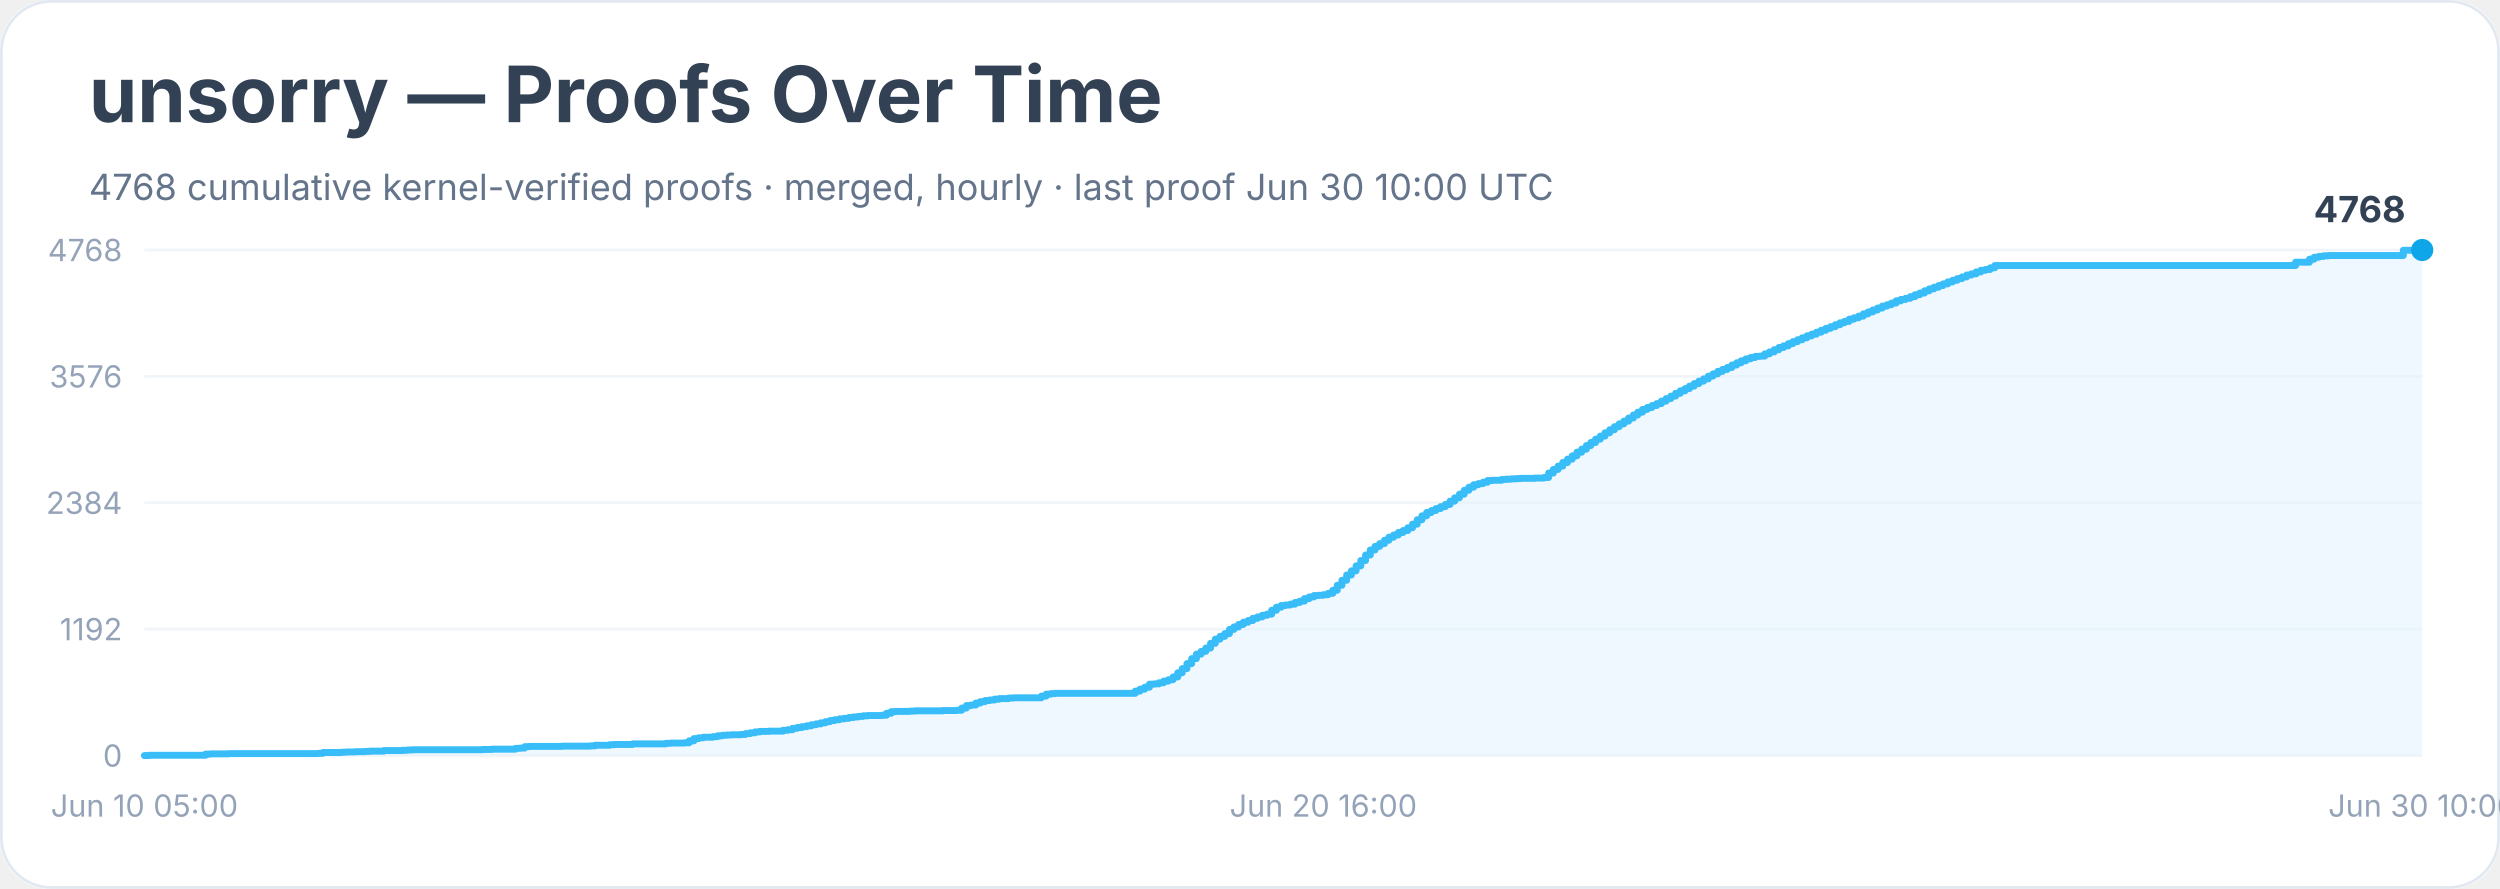
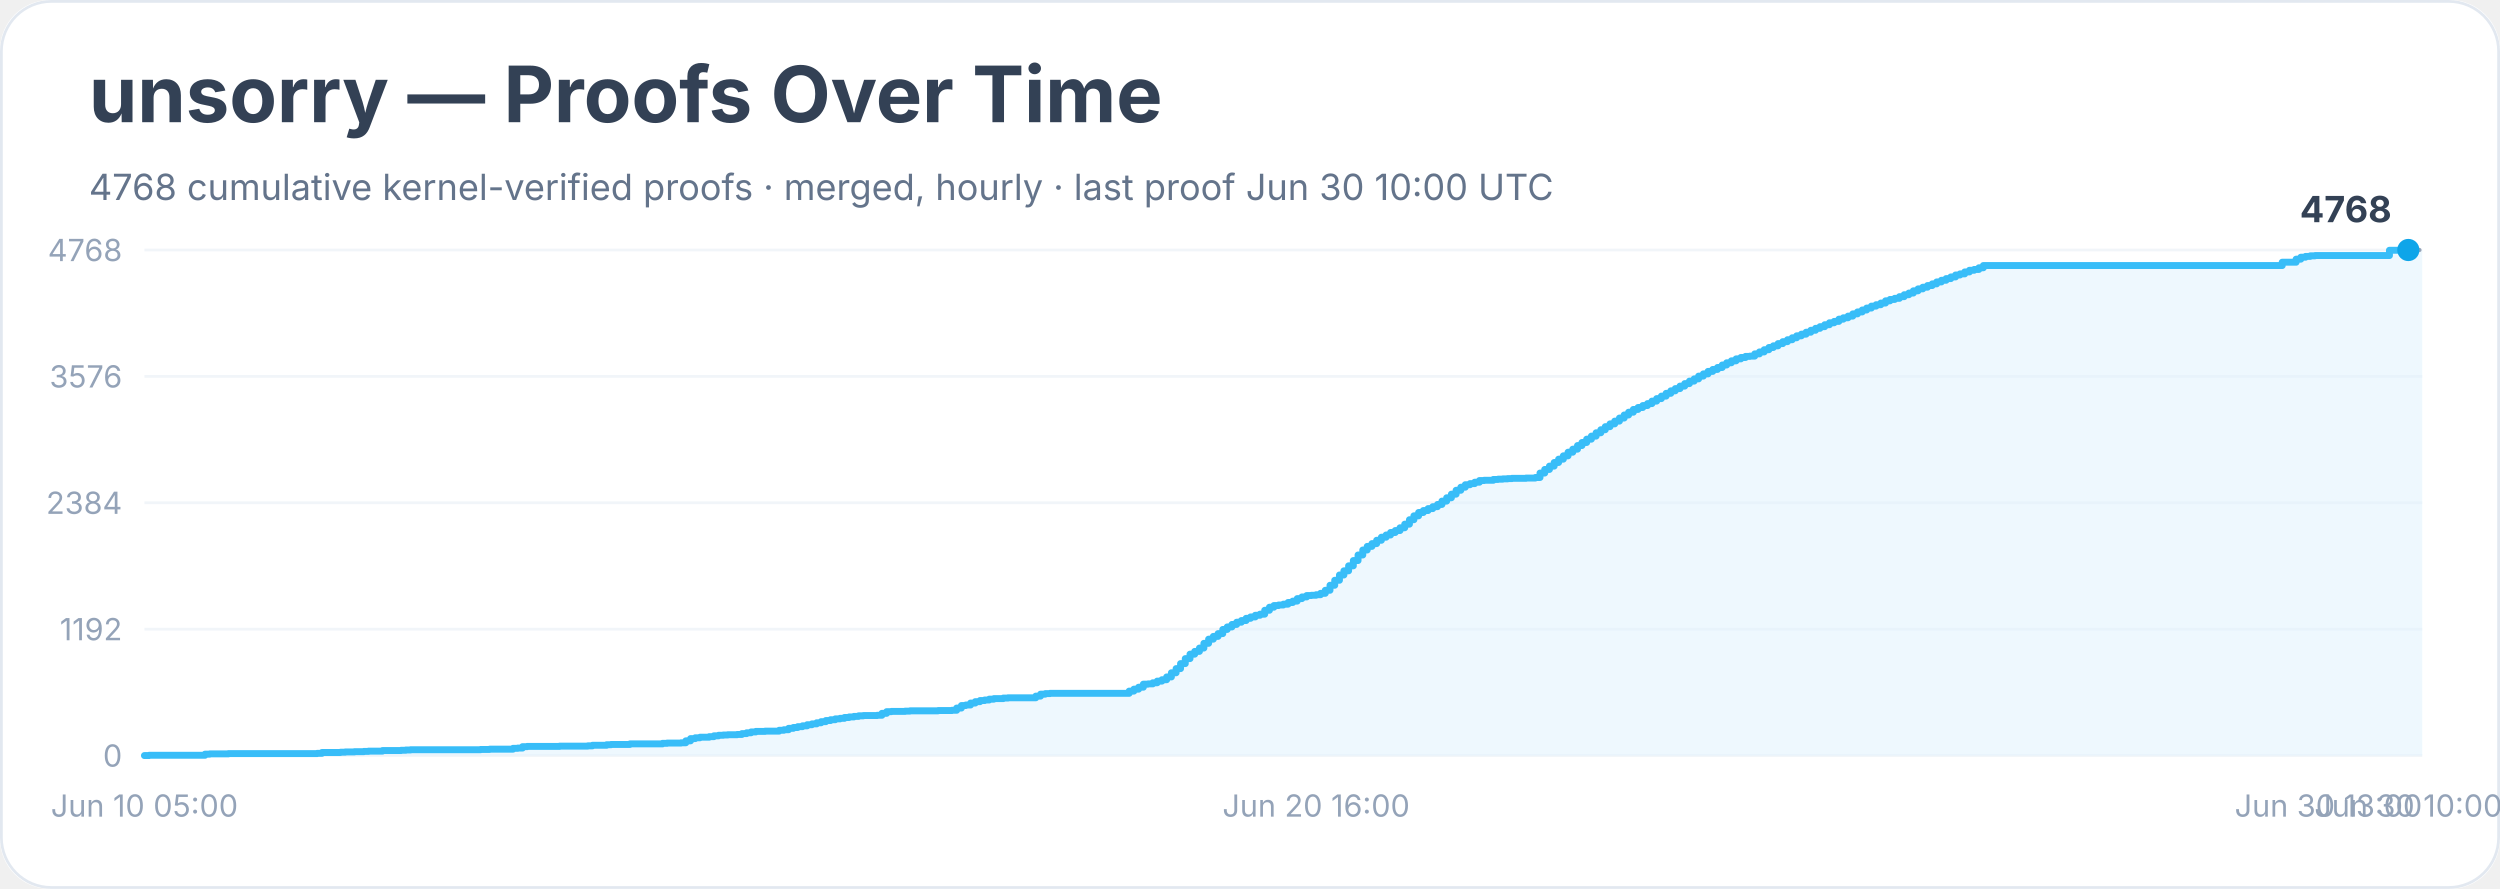
<svg xmlns="http://www.w3.org/2000/svg" width="900" height="320" viewBox="0 0 900 320" role="img" aria-labelledby="title desc">
  <rect width="900" height="100%" rx="18" fill="#ffffff" />
  <rect x="0.5" y="0.5" width="899" height="319" rx="18" fill="none" stroke="#e2e8f0" />
  <text x="32" y="44" font-family="Inter, system-ui, sans-serif" font-size="28" font-weight="700" fill="#334155">unsorry — Proofs Over Time</text>
  <text x="32" y="72" font-family="Inter, system-ui, sans-serif" font-size="13" fill="#64748b">4768 cumulative kernel-verified proofs · merged, hourly · last proof Jun 30 10:00 UTC</text>
  <line x1="52" y1="272.0" x2="872" y2="272.0" stroke="#f1f5f9" />
  <text x="44" y="276.0" text-anchor="end" font-family="Inter, system-ui, sans-serif" font-size="11" fill="#94a3b8">0</text>
  <line x1="52" y1="226.5" x2="872" y2="226.5" stroke="#f1f5f9" />
  <text x="44" y="230.5" text-anchor="end" font-family="Inter, system-ui, sans-serif" font-size="11" fill="#94a3b8">1192</text>
  <line x1="52" y1="181.0" x2="872" y2="181.0" stroke="#f1f5f9" />
  <text x="44" y="185.0" text-anchor="end" font-family="Inter, system-ui, sans-serif" font-size="11" fill="#94a3b8">2384</text>
  <line x1="52" y1="135.5" x2="872" y2="135.5" stroke="#f1f5f9" />
  <text x="44" y="139.5" text-anchor="end" font-family="Inter, system-ui, sans-serif" font-size="11" fill="#94a3b8">3576</text>
  <line x1="52" y1="90.0" x2="872" y2="90.0" stroke="#f1f5f9" />
  <text x="44" y="94.0" text-anchor="end" font-family="Inter, system-ui, sans-serif" font-size="11" fill="#94a3b8">4768</text>
-   <polygon points="52.0,272.0 52.0,272.0 53.7,272.0 53.7,271.9 74.0,271.9 74.0,271.5 75.7,271.5 75.7,271.4 77.4,271.4 77.4,271.4 82.4,271.4 82.4,271.3 92.6,271.3 92.6,271.3 114.6,271.3 114.6,271.2 116.2,271.2 116.2,270.9 117.9,270.9 117.9,270.9 123.0,270.9 123.0,270.8 124.7,270.8 124.7,270.7 126.4,270.7 126.4,270.7 128.1,270.7 128.1,270.6 131.5,270.6 131.5,270.5 133.2,270.5 133.2,270.4 138.2,270.4 138.2,270.2 145.0,270.2 145.0,270.1 146.7,270.1 146.7,270.0 148.4,270.0 148.4,269.9 161.9,269.9 161.9,269.9 165.3,269.9 165.3,269.9 173.7,269.9 173.7,269.8 175.4,269.8 175.4,269.8 177.1,269.8 177.1,269.7 183.9,269.7 183.9,269.7 185.6,269.7 185.6,269.4 187.3,269.4 187.3,269.3 188.9,269.3 188.9,268.8 190.6,268.8 190.6,268.7 202.5,268.7 202.5,268.6 207.5,268.6 207.5,268.6 210.9,268.6 210.9,268.6 212.6,268.6 212.6,268.5 214.3,268.5 214.3,268.3 216.0,268.3 216.0,268.3 217.7,268.3 217.7,268.3 219.4,268.3 219.4,268.1 221.1,268.1 221.1,268.0 227.8,268.0 227.8,267.8 231.2,267.8 231.2,267.8 238.0,267.8 238.0,267.8 239.7,267.8 239.7,267.6 241.4,267.6 241.4,267.5 243.1,267.5 243.1,267.5 246.4,267.5 246.4,267.4 248.1,267.4 248.1,266.7 249.8,266.7 249.8,265.9 251.5,265.9 251.5,265.6 253.2,265.6 253.2,265.4 254.9,265.4 254.9,265.4 256.6,265.4 256.6,265.2 258.3,265.2 258.3,264.9 260.0,264.9 260.0,264.7 261.6,264.7 261.6,264.6 263.3,264.6 263.3,264.5 266.7,264.5 266.7,264.4 268.4,264.4 268.4,264.1 270.1,264.1 270.1,263.8 271.8,263.8 271.8,263.5 273.5,263.5 273.5,263.3 276.9,263.3 276.9,263.2 280.2,263.2 280.2,263.2 281.9,263.2 281.9,262.9 283.6,262.9 283.6,262.7 285.3,262.7 285.3,262.2 287.0,262.2 287.0,261.9 288.7,261.9 288.7,261.6 290.4,261.6 290.4,261.3 292.1,261.3 292.1,260.9 293.8,260.9 293.8,260.6 295.5,260.6 295.5,260.2 297.2,260.2 297.2,259.8 298.8,259.8 298.8,259.4 300.5,259.4 300.5,259.1 302.2,259.1 302.2,258.8 303.9,258.8 303.9,258.6 305.6,258.6 305.6,258.3 307.3,258.3 307.3,258.1 309.0,258.1 309.0,257.9 310.7,257.9 310.7,257.7 312.4,257.7 312.4,257.6 314.1,257.6 314.1,257.6 317.4,257.6 317.4,257.5 319.1,257.5 319.1,256.8 320.8,256.8 320.8,256.2 322.5,256.2 322.5,256.1 324.2,256.1 324.2,256.1 327.6,256.1 327.6,256.0 329.3,256.0 329.3,255.9 336.0,255.9 336.0,255.9 339.4,255.9 339.4,255.8 344.5,255.8 344.5,255.7 346.2,255.7 346.2,254.9 347.9,254.9 347.9,254.0 349.6,254.0 349.6,253.8 351.3,253.8 351.3,253.1 352.9,253.1 352.9,252.6 354.6,252.6 354.6,252.2 356.3,252.2 356.3,252.0 358.0,252.0 358.0,251.7 359.7,251.7 359.7,251.5 361.4,251.5 361.4,251.5 363.1,251.5 363.1,251.3 364.8,251.3 364.8,251.2 374.9,251.2 374.9,250.6 376.6,250.6 376.6,249.9 378.3,249.9 378.3,249.7 380.0,249.7 380.0,249.6 381.7,249.6 381.7,249.6 393.5,249.6 393.5,249.6 408.7,249.6 408.7,248.8 410.4,248.8 410.4,248.1 412.1,248.1 412.1,247.4 413.8,247.4 413.8,246.3 415.5,246.3 415.5,246.2 417.2,246.2 417.2,245.8 418.9,245.8 418.9,245.2 420.6,245.2 420.6,244.7 422.3,244.7 422.3,243.7 424.0,243.7 424.0,242.2 425.6,242.2 425.6,240.7 427.3,240.7 427.3,238.9 429.0,238.9 429.0,237.1 430.7,237.1 430.7,235.5 432.4,235.5 432.4,234.5 434.1,234.5 434.1,233.3 435.8,233.3 435.8,231.6 437.5,231.6 437.5,230.1 439.2,230.1 439.2,229.1 440.9,229.1 440.9,228.1 442.6,228.1 442.6,226.6 444.2,226.6 444.2,225.7 445.9,225.7 445.9,224.8 447.6,224.8 447.6,224.0 449.3,224.0 449.3,223.4 451.0,223.4 451.0,222.6 452.7,222.6 452.7,222.1 454.4,222.1 454.4,221.5 456.1,221.5 456.1,221.1 457.8,221.1 457.8,219.7 459.5,219.7 459.5,218.6 461.2,218.6 461.2,218.0 462.8,218.0 462.8,217.8 464.5,217.8 464.5,217.5 466.2,217.5 466.2,216.9 467.9,216.9 467.9,216.4 469.6,216.4 469.6,215.5 471.3,215.5 471.3,214.9 473.0,214.9 473.0,214.4 474.7,214.4 474.7,214.3 476.4,214.3 476.4,214.1 478.1,214.1 478.1,213.6 479.8,213.6 479.8,212.5 481.4,212.5 481.4,210.7 483.1,210.7 483.1,208.9 484.8,208.9 484.8,207.0 486.5,207.0 486.5,205.5 488.2,205.5 488.2,203.7 489.9,203.7 489.9,201.8 491.6,201.8 491.6,199.8 493.3,199.8 493.3,198.0 495.0,198.0 495.0,196.7 496.7,196.7 496.7,195.7 498.4,195.7 498.4,194.5 500.0,194.5 500.0,193.4 501.7,193.4 501.7,192.6 503.4,192.6 503.4,191.7 505.1,191.7 505.1,191.0 506.8,191.0 506.8,190.0 508.5,190.0 508.5,188.7 510.2,188.7 510.2,187.1 511.9,187.1 511.9,185.7 513.6,185.7 513.6,184.5 515.3,184.5 515.3,183.8 516.9,183.8 516.9,183.1 518.6,183.1 518.6,182.4 520.3,182.4 520.3,181.6 522.0,181.6 522.0,180.4 523.7,180.4 523.7,179.2 525.4,179.2 525.4,177.9 527.1,177.9 527.1,176.5 528.8,176.5 528.8,175.4 530.5,175.4 530.5,174.5 532.2,174.5 532.2,174.1 533.9,174.1 533.9,173.6 535.5,173.6 535.5,173.0 537.2,173.0 537.2,172.9 538.9,172.9 538.9,172.9 540.6,172.9 540.6,172.6 542.3,172.6 542.3,172.5 544.0,172.5 544.0,172.4 545.7,172.4 545.7,172.3 547.4,172.3 547.4,172.2 552.5,172.2 552.5,172.1 554.1,172.1 554.1,172.1 555.8,172.1 555.8,171.9 557.5,171.9 557.5,170.3 559.2,170.3 559.2,169.0 560.9,169.0 560.9,167.8 562.6,167.8 562.6,166.5 564.3,166.5 564.3,165.3 566.0,165.3 566.0,164.1 567.7,164.1 567.7,162.8 569.4,162.8 569.4,161.7 571.1,161.7 571.1,160.4 572.7,160.4 572.7,159.3 574.4,159.3 574.4,158.1 576.1,158.1 576.1,157.0 577.8,157.0 577.8,155.8 579.5,155.8 579.5,154.7 581.2,154.7 581.2,153.6 582.9,153.6 582.9,152.6 584.6,152.6 584.6,151.6 586.3,151.6 586.3,150.5 588.0,150.5 588.0,149.4 589.6,149.4 589.6,148.4 591.3,148.4 591.3,147.4 593.0,147.4 593.0,146.7 594.7,146.7 594.7,146.0 596.4,146.0 596.4,145.3 598.1,145.3 598.1,144.4 599.8,144.4 599.8,143.5 601.5,143.5 601.5,142.6 603.2,142.6 603.2,141.6 604.9,141.6 604.9,140.7 606.6,140.7 606.6,139.9 608.2,139.9 608.2,139.0 609.9,139.0 609.9,138.1 611.6,138.1 611.6,137.2 613.3,137.2 613.3,136.4 615.0,136.4 615.0,135.4 616.7,135.4 616.7,134.6 618.4,134.6 618.4,133.7 620.1,133.7 620.1,133.0 621.8,133.0 621.8,132.3 623.5,132.3 623.5,131.4 625.2,131.4 625.2,130.6 626.8,130.6 626.8,129.9 628.5,129.9 628.5,129.2 630.2,129.2 630.2,128.7 631.9,128.7 631.9,128.3 633.6,128.3 633.6,128.2 635.3,128.2 635.3,127.4 637.0,127.4 637.0,126.7 638.7,126.7 638.7,125.9 640.4,125.9 640.4,125.1 642.1,125.1 642.1,124.5 643.8,124.5 643.8,123.7 645.4,123.7 645.4,123.0 647.1,123.0 647.1,122.3 648.8,122.3 648.8,121.6 650.5,121.6 650.5,120.9 652.2,120.9 652.2,120.3 653.9,120.3 653.9,119.6 655.6,119.6 655.6,118.9 657.3,118.9 657.3,118.2 659.0,118.2 659.0,117.6 660.7,117.6 660.7,116.9 662.4,116.9 662.4,116.2 664.0,116.2 664.0,115.7 665.7,115.7 665.7,114.9 667.4,114.9 667.4,114.4 669.1,114.4 669.1,113.8 670.8,113.8 670.8,113.0 672.5,113.0 672.5,112.3 674.2,112.3 674.2,111.6 675.9,111.6 675.9,110.9 677.6,110.9 677.6,110.2 679.3,110.2 679.3,109.7 680.9,109.7 680.9,109.1 682.6,109.1 682.6,108.3 684.3,108.3 684.3,107.8 686.0,107.8 686.0,107.4 687.7,107.4 687.7,106.8 689.4,106.8 689.4,106.1 691.1,106.1 691.1,105.5 692.8,105.5 692.8,104.7 694.5,104.7 694.5,104.0 696.2,104.0 696.2,103.4 697.9,103.4 697.9,102.8 699.5,102.8 699.5,102.2 701.2,102.2 701.2,101.5 702.9,101.5 702.9,100.9 704.6,100.9 704.6,100.3 706.3,100.3 706.3,99.7 708.0,99.7 708.0,99.0 709.7,99.0 709.7,98.6 711.4,98.6 711.4,97.9 713.1,97.9 713.1,97.3 714.8,97.3 714.8,97.0 716.5,97.0 716.5,96.4 718.1,96.4 718.1,95.6 826.4,95.6 826.4,94.4 831.4,94.4 831.4,93.3 833.1,93.3 833.1,92.6 834.8,92.6 834.8,92.3 836.5,92.3 836.5,92.1 838.2,92.1 838.2,92.0 865.2,92.0 865.2,90.1 868.6,90.1 868.6,90.0 872.0,90.0 872.0,90.0 872.0,272.0" fill="#e0f2fe" opacity="0.55" />
-   <polyline points="52.0,272.0 53.7,272.0 53.7,271.9 74.0,271.9 74.0,271.5 75.7,271.5 75.7,271.4 77.4,271.4 77.4,271.4 82.4,271.4 82.4,271.3 92.6,271.3 92.6,271.3 114.6,271.3 114.6,271.2 116.2,271.2 116.2,270.9 117.9,270.9 117.9,270.9 123.0,270.9 123.0,270.8 124.7,270.8 124.7,270.7 126.4,270.7 126.4,270.7 128.1,270.7 128.1,270.6 131.5,270.6 131.5,270.5 133.2,270.5 133.2,270.4 138.2,270.4 138.2,270.2 145.0,270.2 145.0,270.1 146.7,270.1 146.7,270.0 148.4,270.0 148.4,269.9 161.9,269.9 161.9,269.9 165.3,269.9 165.3,269.9 173.7,269.9 173.7,269.8 175.4,269.8 175.4,269.8 177.1,269.8 177.1,269.7 183.9,269.7 183.9,269.7 185.6,269.7 185.6,269.4 187.3,269.4 187.3,269.3 188.9,269.3 188.9,268.8 190.6,268.8 190.6,268.7 202.5,268.7 202.5,268.6 207.5,268.6 207.5,268.6 210.9,268.6 210.9,268.6 212.6,268.6 212.6,268.5 214.3,268.5 214.3,268.3 216.0,268.3 216.0,268.3 217.7,268.3 217.7,268.3 219.4,268.3 219.4,268.1 221.1,268.1 221.1,268.0 227.8,268.0 227.8,267.8 231.2,267.8 231.2,267.8 238.0,267.8 238.0,267.8 239.7,267.8 239.7,267.6 241.4,267.6 241.4,267.5 243.1,267.5 243.1,267.5 246.4,267.5 246.4,267.4 248.1,267.4 248.1,266.7 249.8,266.7 249.8,265.9 251.5,265.9 251.5,265.6 253.2,265.6 253.2,265.4 254.9,265.4 254.9,265.4 256.6,265.4 256.6,265.2 258.3,265.2 258.3,264.9 260.0,264.9 260.0,264.7 261.6,264.7 261.6,264.6 263.3,264.6 263.3,264.5 266.7,264.5 266.7,264.4 268.4,264.4 268.4,264.1 270.1,264.1 270.1,263.8 271.8,263.8 271.8,263.5 273.5,263.5 273.5,263.3 276.9,263.3 276.9,263.2 280.2,263.2 280.2,263.2 281.9,263.2 281.9,262.9 283.6,262.9 283.6,262.7 285.3,262.7 285.3,262.2 287.0,262.2 287.0,261.9 288.7,261.9 288.7,261.6 290.4,261.6 290.4,261.3 292.1,261.3 292.1,260.9 293.8,260.9 293.8,260.6 295.5,260.6 295.5,260.2 297.2,260.2 297.2,259.8 298.8,259.8 298.8,259.4 300.5,259.4 300.5,259.1 302.2,259.1 302.2,258.8 303.9,258.8 303.9,258.6 305.6,258.6 305.6,258.3 307.3,258.3 307.3,258.1 309.0,258.1 309.0,257.9 310.7,257.9 310.7,257.7 312.4,257.7 312.4,257.6 314.1,257.6 314.1,257.6 317.4,257.6 317.4,257.5 319.1,257.5 319.1,256.8 320.8,256.8 320.8,256.2 322.5,256.2 322.5,256.1 324.2,256.1 324.2,256.1 327.6,256.1 327.6,256.0 329.3,256.0 329.3,255.9 336.0,255.9 336.0,255.9 339.4,255.9 339.4,255.8 344.5,255.8 344.5,255.7 346.2,255.7 346.2,254.9 347.9,254.9 347.9,254.0 349.6,254.0 349.6,253.8 351.3,253.8 351.3,253.1 352.9,253.1 352.9,252.6 354.6,252.6 354.6,252.2 356.3,252.2 356.3,252.0 358.0,252.0 358.0,251.7 359.7,251.7 359.7,251.5 361.4,251.5 361.4,251.5 363.1,251.5 363.1,251.3 364.8,251.3 364.8,251.2 374.9,251.2 374.9,250.6 376.6,250.6 376.6,249.9 378.3,249.9 378.3,249.7 380.0,249.7 380.0,249.6 381.7,249.6 381.7,249.6 393.5,249.6 393.5,249.6 408.7,249.6 408.7,248.8 410.4,248.8 410.4,248.1 412.1,248.1 412.1,247.4 413.8,247.4 413.8,246.3 415.5,246.3 415.5,246.2 417.2,246.2 417.2,245.8 418.9,245.8 418.9,245.2 420.6,245.2 420.6,244.7 422.3,244.7 422.3,243.7 424.0,243.7 424.0,242.2 425.6,242.2 425.6,240.7 427.3,240.7 427.3,238.9 429.0,238.9 429.0,237.1 430.7,237.1 430.7,235.5 432.4,235.5 432.4,234.5 434.1,234.5 434.1,233.3 435.8,233.3 435.8,231.6 437.5,231.6 437.5,230.1 439.2,230.1 439.2,229.1 440.9,229.1 440.9,228.1 442.6,228.1 442.6,226.6 444.2,226.6 444.2,225.7 445.9,225.7 445.9,224.8 447.6,224.8 447.6,224.0 449.3,224.0 449.3,223.4 451.0,223.4 451.0,222.6 452.7,222.6 452.7,222.1 454.4,222.1 454.4,221.5 456.1,221.5 456.1,221.1 457.8,221.1 457.8,219.7 459.5,219.7 459.5,218.6 461.2,218.6 461.2,218.0 462.8,218.0 462.8,217.8 464.5,217.8 464.5,217.5 466.2,217.5 466.2,216.9 467.9,216.9 467.9,216.4 469.6,216.4 469.6,215.5 471.3,215.5 471.3,214.9 473.0,214.9 473.0,214.4 474.7,214.4 474.7,214.3 476.4,214.3 476.4,214.1 478.1,214.1 478.1,213.6 479.8,213.6 479.8,212.5 481.4,212.5 481.4,210.7 483.1,210.7 483.1,208.9 484.8,208.9 484.8,207.0 486.5,207.0 486.5,205.5 488.2,205.5 488.2,203.7 489.9,203.7 489.9,201.8 491.6,201.8 491.6,199.8 493.3,199.8 493.3,198.0 495.0,198.0 495.0,196.7 496.7,196.7 496.7,195.7 498.4,195.7 498.4,194.5 500.0,194.5 500.0,193.4 501.7,193.4 501.7,192.6 503.4,192.6 503.4,191.7 505.1,191.7 505.1,191.0 506.8,191.0 506.8,190.0 508.5,190.0 508.5,188.7 510.2,188.7 510.2,187.1 511.9,187.1 511.9,185.7 513.6,185.7 513.6,184.5 515.3,184.5 515.3,183.8 516.9,183.8 516.9,183.1 518.6,183.1 518.6,182.4 520.3,182.4 520.3,181.6 522.0,181.6 522.0,180.4 523.7,180.4 523.7,179.2 525.4,179.2 525.4,177.9 527.1,177.9 527.1,176.5 528.8,176.5 528.8,175.4 530.5,175.4 530.5,174.5 532.2,174.5 532.2,174.1 533.9,174.1 533.9,173.6 535.5,173.6 535.5,173.0 537.2,173.0 537.2,172.9 538.9,172.9 538.9,172.9 540.6,172.9 540.6,172.6 542.3,172.6 542.3,172.5 544.0,172.5 544.0,172.4 545.7,172.4 545.7,172.3 547.4,172.3 547.4,172.2 552.5,172.2 552.5,172.1 554.1,172.1 554.1,172.1 555.8,172.1 555.8,171.9 557.5,171.9 557.5,170.3 559.2,170.3 559.2,169.0 560.9,169.0 560.9,167.8 562.6,167.8 562.6,166.5 564.3,166.5 564.3,165.3 566.0,165.3 566.0,164.1 567.7,164.1 567.7,162.8 569.4,162.8 569.4,161.7 571.1,161.7 571.1,160.4 572.7,160.4 572.7,159.3 574.4,159.3 574.4,158.1 576.1,158.1 576.1,157.0 577.8,157.0 577.8,155.8 579.5,155.8 579.5,154.7 581.2,154.7 581.2,153.6 582.9,153.6 582.9,152.6 584.6,152.6 584.6,151.6 586.3,151.6 586.3,150.5 588.0,150.5 588.0,149.4 589.6,149.4 589.6,148.4 591.3,148.4 591.3,147.4 593.0,147.4 593.0,146.7 594.7,146.7 594.7,146.0 596.4,146.0 596.4,145.3 598.1,145.3 598.1,144.4 599.8,144.4 599.8,143.5 601.5,143.5 601.5,142.6 603.2,142.6 603.2,141.6 604.9,141.6 604.9,140.7 606.6,140.7 606.6,139.9 608.2,139.9 608.2,139.0 609.9,139.0 609.9,138.1 611.6,138.1 611.6,137.2 613.3,137.2 613.3,136.4 615.0,136.4 615.0,135.4 616.7,135.4 616.7,134.6 618.4,134.6 618.4,133.7 620.1,133.7 620.1,133.0 621.8,133.0 621.8,132.3 623.5,132.3 623.5,131.4 625.2,131.4 625.2,130.6 626.8,130.6 626.8,129.9 628.5,129.9 628.5,129.2 630.2,129.2 630.2,128.7 631.9,128.7 631.9,128.3 633.6,128.3 633.6,128.2 635.3,128.2 635.3,127.4 637.0,127.4 637.0,126.7 638.7,126.7 638.7,125.9 640.4,125.9 640.4,125.1 642.1,125.1 642.1,124.5 643.8,124.5 643.8,123.7 645.4,123.7 645.4,123.0 647.1,123.0 647.1,122.3 648.8,122.3 648.8,121.6 650.5,121.6 650.5,120.9 652.2,120.9 652.2,120.3 653.9,120.3 653.9,119.6 655.6,119.6 655.6,118.9 657.3,118.9 657.3,118.2 659.0,118.2 659.0,117.6 660.7,117.6 660.7,116.9 662.4,116.9 662.4,116.2 664.0,116.2 664.0,115.7 665.7,115.7 665.7,114.9 667.4,114.9 667.4,114.4 669.1,114.4 669.1,113.8 670.8,113.8 670.8,113.0 672.5,113.0 672.5,112.3 674.2,112.3 674.2,111.6 675.9,111.6 675.9,110.9 677.6,110.9 677.6,110.2 679.3,110.2 679.3,109.7 680.9,109.7 680.9,109.1 682.6,109.1 682.6,108.3 684.3,108.3 684.3,107.8 686.0,107.8 686.0,107.4 687.7,107.4 687.7,106.8 689.4,106.8 689.4,106.1 691.1,106.1 691.1,105.5 692.8,105.5 692.8,104.7 694.5,104.7 694.5,104.0 696.2,104.0 696.2,103.4 697.9,103.4 697.9,102.8 699.5,102.8 699.5,102.2 701.2,102.2 701.2,101.5 702.9,101.5 702.9,100.9 704.6,100.9 704.6,100.3 706.3,100.3 706.3,99.7 708.0,99.7 708.0,99.0 709.7,99.0 709.7,98.6 711.4,98.6 711.4,97.9 713.1,97.9 713.1,97.3 714.8,97.3 714.8,97.0 716.5,97.0 716.5,96.4 718.1,96.4 718.1,95.6 826.4,95.6 826.4,94.4 831.4,94.4 831.4,93.3 833.1,93.3 833.1,92.6 834.8,92.6 834.8,92.3 836.5,92.3 836.5,92.1 838.2,92.1 838.2,92.0 865.2,92.0 865.2,90.1 868.6,90.1 868.6,90.0 872.0,90.0 872.0,90.0" fill="none" stroke="#38bdf8" stroke-width="2.5" stroke-linejoin="round" stroke-linecap="round" />
-   <circle cx="872.0" cy="90.0" r="4" fill="#0ea5e9" />
-   <text x="866.0" y="80.0" text-anchor="end" font-family="Inter, system-ui, sans-serif" font-size="13" font-weight="700" fill="#334155">4768</text>
+   <polygon points="52.0,272.0 52.0,272.0 53.7,272.0 53.7,271.9 73.8,271.9 73.8,271.5 75.5,271.5 75.5,271.4 77.2,271.4 77.2,271.4 82.2,271.4 82.2,271.3 92.3,271.3 92.3,271.3 114.2,271.3 114.2,271.2 115.9,271.2 115.9,270.9 117.5,270.9 117.5,270.9 122.6,270.9 122.6,270.8 124.3,270.8 124.3,270.7 125.9,270.7 125.9,270.7 127.6,270.7 127.6,270.6 131.0,270.6 131.0,270.5 132.7,270.5 132.7,270.4 137.7,270.4 137.7,270.2 144.4,270.2 144.4,270.1 146.1,270.1 146.1,270.0 147.8,270.0 147.8,269.9 161.2,269.9 161.2,269.9 164.6,269.9 164.6,269.9 173.0,269.9 173.0,269.8 174.7,269.8 174.7,269.8 176.3,269.8 176.3,269.7 183.1,269.7 183.1,269.7 184.7,269.7 184.7,269.4 186.4,269.4 186.4,269.3 188.1,269.3 188.1,268.8 189.8,268.8 189.8,268.7 201.5,268.7 201.5,268.6 206.6,268.6 206.6,268.6 210.0,268.6 210.0,268.6 211.6,268.6 211.6,268.5 213.3,268.5 213.3,268.3 215.0,268.3 215.0,268.3 216.7,268.3 216.7,268.3 218.4,268.3 218.4,268.1 220.0,268.1 220.0,268.0 226.8,268.0 226.8,267.8 230.1,267.8 230.1,267.8 236.8,267.8 236.8,267.8 238.5,267.8 238.5,267.6 240.2,267.6 240.2,267.5 241.9,267.5 241.9,267.5 245.2,267.5 245.2,267.4 246.9,267.4 246.9,266.7 248.6,266.7 248.6,265.9 250.3,265.9 250.3,265.6 252.0,265.6 252.0,265.4 253.6,265.4 253.6,265.4 255.3,265.4 255.3,265.2 257.0,265.2 257.0,264.9 258.7,264.9 258.7,264.7 260.4,264.7 260.4,264.6 262.0,264.6 262.0,264.5 265.4,264.5 265.4,264.4 267.1,264.4 267.1,264.1 268.8,264.1 268.8,263.8 270.4,263.8 270.4,263.5 272.1,263.5 272.1,263.3 275.5,263.3 275.5,263.2 278.8,263.2 278.8,263.2 280.5,263.2 280.5,262.9 282.2,262.9 282.2,262.7 283.9,262.7 283.9,262.2 285.6,262.2 285.6,261.9 287.2,261.9 287.2,261.6 288.9,261.6 288.9,261.3 290.6,261.3 290.6,260.9 292.3,260.9 292.3,260.6 294.0,260.6 294.0,260.2 295.6,260.2 295.6,259.8 297.3,259.8 297.3,259.4 299.0,259.4 299.0,259.1 300.7,259.1 300.7,258.8 302.4,258.8 302.4,258.6 304.0,258.6 304.0,258.3 305.7,258.3 305.7,258.1 307.4,258.1 307.4,257.9 309.1,257.9 309.1,257.7 310.8,257.7 310.8,257.6 312.5,257.6 312.5,257.6 315.8,257.6 315.8,257.5 317.5,257.5 317.5,256.8 319.2,256.8 319.2,256.2 320.9,256.2 320.9,256.1 322.5,256.1 322.5,256.1 325.9,256.1 325.9,256.0 327.6,256.0 327.6,255.9 334.3,255.9 334.3,255.9 337.7,255.9 337.7,255.8 342.7,255.8 342.7,255.7 344.4,255.7 344.4,254.9 346.1,254.9 346.1,254.0 347.7,254.0 347.7,253.8 349.4,253.8 349.4,253.1 351.1,253.1 351.1,252.6 352.8,252.6 352.8,252.2 354.5,252.2 354.5,252.0 356.1,252.0 356.1,251.7 357.8,251.7 357.8,251.5 359.5,251.5 359.5,251.5 361.2,251.5 361.2,251.3 362.9,251.3 362.9,251.2 372.9,251.2 372.9,250.6 374.6,250.6 374.6,249.9 376.3,249.9 376.3,249.7 378.0,249.7 378.0,249.6 379.7,249.6 379.7,249.6 391.4,249.6 391.4,249.6 406.5,249.6 406.5,248.8 408.2,248.8 408.2,248.1 409.9,248.1 409.9,247.4 411.6,247.4 411.6,246.3 413.3,246.3 413.3,246.2 415.0,246.2 415.0,245.8 416.6,245.8 416.6,245.2 418.3,245.2 418.3,244.7 420.0,244.7 420.0,243.7 421.7,243.7 421.7,242.2 423.4,242.2 423.4,240.7 425.0,240.7 425.0,238.9 426.7,238.9 426.7,237.1 428.4,237.1 428.4,235.5 430.1,235.5 430.1,234.5 431.8,234.5 431.8,233.3 433.4,233.3 433.4,231.6 435.1,231.6 435.1,230.1 436.8,230.1 436.8,229.1 438.5,229.1 438.5,228.1 440.2,228.1 440.2,226.6 441.8,226.6 441.8,225.7 443.5,225.7 443.5,224.8 445.2,224.8 445.2,224.0 446.9,224.0 446.9,223.4 448.6,223.4 448.6,222.6 450.2,222.6 450.2,222.1 451.9,222.1 451.9,221.5 453.6,221.5 453.6,221.1 455.3,221.1 455.3,219.7 457.0,219.7 457.0,218.6 458.6,218.6 458.6,218.0 460.3,218.0 460.3,217.8 462.0,217.8 462.0,217.5 463.7,217.5 463.7,216.9 465.4,216.9 465.4,216.4 467.0,216.4 467.0,215.5 468.7,215.5 468.7,214.9 470.4,214.9 470.4,214.4 472.1,214.4 472.1,214.3 473.8,214.3 473.8,214.1 475.4,214.1 475.4,213.6 477.1,213.6 477.1,212.5 478.8,212.5 478.8,210.7 480.5,210.7 480.5,208.9 482.2,208.9 482.2,207.0 483.8,207.0 483.8,205.5 485.5,205.5 485.5,203.7 487.2,203.7 487.2,201.8 488.9,201.8 488.9,199.8 490.6,199.8 490.6,198.0 492.2,198.0 492.2,196.7 493.9,196.7 493.9,195.7 495.6,195.7 495.6,194.5 497.3,194.5 497.3,193.4 499.0,193.4 499.0,192.6 500.6,192.6 500.6,191.7 502.3,191.7 502.3,191.0 504.0,191.0 504.0,190.0 505.7,190.0 505.7,188.7 507.4,188.7 507.4,187.1 509.0,187.1 509.0,185.7 510.7,185.7 510.7,184.5 512.4,184.5 512.4,183.8 514.1,183.8 514.1,183.1 515.8,183.1 515.8,182.4 517.5,182.4 517.5,181.6 519.1,181.6 519.1,180.4 520.8,180.4 520.8,179.2 522.5,179.2 522.5,177.9 524.2,177.9 524.2,176.5 525.9,176.5 525.9,175.4 527.5,175.4 527.5,174.5 529.2,174.5 529.2,174.1 530.9,174.1 530.9,173.6 532.6,173.6 532.6,173.0 534.3,173.0 534.3,172.9 535.9,172.9 535.9,172.9 537.6,172.9 537.6,172.6 539.3,172.6 539.3,172.5 541.0,172.5 541.0,172.4 542.7,172.4 542.7,172.3 544.3,172.3 544.3,172.2 549.4,172.2 549.4,172.1 551.1,172.1 551.1,172.1 552.7,172.1 552.7,171.9 554.4,171.9 554.4,170.3 556.1,170.3 556.1,169.0 557.8,169.0 557.8,167.8 559.5,167.8 559.5,166.5 561.1,166.5 561.1,165.3 562.8,165.3 562.8,164.1 564.5,164.1 564.5,162.8 566.2,162.8 566.2,161.7 567.9,161.7 567.9,160.4 569.5,160.4 569.5,159.3 571.2,159.3 571.2,158.1 572.9,158.1 572.9,157.0 574.6,157.0 574.6,155.8 576.3,155.8 576.3,154.7 577.9,154.7 577.9,153.6 579.6,153.6 579.6,152.6 581.3,152.6 581.3,151.6 583.0,151.6 583.0,150.5 584.7,150.5 584.7,149.4 586.3,149.4 586.3,148.4 588.0,148.4 588.0,147.4 589.7,147.4 589.7,146.7 591.4,146.7 591.4,146.0 593.1,146.0 593.1,145.3 594.7,145.3 594.7,144.4 596.4,144.4 596.4,143.5 598.1,143.5 598.1,142.6 599.8,142.6 599.8,141.6 601.5,141.6 601.5,140.7 603.1,140.7 603.1,139.9 604.8,139.9 604.8,139.0 606.5,139.0 606.5,138.1 608.2,138.1 608.2,137.2 609.9,137.2 609.9,136.4 611.5,136.4 611.5,135.4 613.2,135.4 613.2,134.6 614.9,134.6 614.9,133.7 616.6,133.7 616.6,133.0 618.3,133.0 618.3,132.3 620.0,132.3 620.0,131.4 621.6,131.4 621.6,130.6 623.3,130.6 623.3,129.9 625.0,129.9 625.0,129.2 626.7,129.2 626.7,128.7 628.4,128.7 628.4,128.3 630.0,128.3 630.0,128.2 631.7,128.2 631.7,127.4 633.4,127.4 633.4,126.7 635.1,126.7 635.1,125.9 636.8,125.9 636.8,125.1 638.4,125.1 638.4,124.5 640.1,124.5 640.1,123.7 641.8,123.7 641.8,123.0 643.5,123.0 643.5,122.3 645.2,122.3 645.2,121.6 646.8,121.6 646.8,120.9 648.5,120.9 648.5,120.3 650.2,120.3 650.2,119.6 651.9,119.6 651.9,118.9 653.6,118.9 653.6,118.2 655.2,118.2 655.2,117.6 656.9,117.6 656.9,116.9 658.6,116.9 658.6,116.2 660.3,116.2 660.3,115.7 662.0,115.7 662.0,114.9 663.6,114.9 663.6,114.4 665.3,114.4 665.3,113.8 667.0,113.8 667.0,113.0 668.7,113.0 668.7,112.3 670.4,112.3 670.4,111.6 672.0,111.6 672.0,110.9 673.7,110.9 673.7,110.2 675.4,110.2 675.4,109.7 677.1,109.7 677.1,109.1 678.8,109.1 678.8,108.3 680.4,108.3 680.4,107.8 682.1,107.8 682.1,107.4 683.8,107.4 683.8,106.8 685.5,106.8 685.5,106.1 687.2,106.1 687.2,105.5 688.8,105.5 688.8,104.7 690.5,104.7 690.5,104.0 692.2,104.0 692.2,103.4 693.9,103.4 693.9,102.8 695.6,102.8 695.6,102.2 697.2,102.2 697.2,101.5 698.9,101.5 698.9,100.9 700.6,100.9 700.6,100.3 702.3,100.3 702.3,99.7 704.0,99.7 704.0,99.0 705.6,99.0 705.6,98.6 707.3,98.6 707.3,97.9 709.0,97.9 709.0,97.3 710.7,97.3 710.7,97.0 712.4,97.0 712.4,96.4 714.0,96.4 714.0,95.6 821.6,95.6 821.6,94.4 826.6,94.4 826.6,93.3 828.3,93.3 828.3,92.6 830.0,92.6 830.0,92.3 831.7,92.3 831.7,92.1 833.4,92.1 833.4,92.0 860.2,92.0 860.2,90.1 863.6,90.1 863.6,90.0 867.0,90.0 867.0,90.0 872.0,90.0 872.0,272.0" fill="#e0f2fe" opacity="0.55" />
+   <polyline points="52.0,272.0 53.7,272.0 53.7,271.9 73.8,271.9 73.8,271.5 75.5,271.5 75.5,271.4 77.2,271.4 77.2,271.4 82.2,271.4 82.2,271.3 92.3,271.3 92.3,271.3 114.2,271.3 114.2,271.2 115.9,271.2 115.9,270.9 117.5,270.9 117.5,270.9 122.6,270.9 122.6,270.8 124.3,270.8 124.3,270.7 125.9,270.7 125.9,270.7 127.6,270.7 127.6,270.6 131.0,270.6 131.0,270.5 132.7,270.5 132.7,270.4 137.7,270.4 137.7,270.2 144.4,270.2 144.4,270.1 146.1,270.1 146.1,270.0 147.8,270.0 147.8,269.9 161.2,269.9 161.2,269.9 164.6,269.9 164.6,269.9 173.0,269.9 173.0,269.8 174.7,269.8 174.7,269.8 176.3,269.8 176.3,269.7 183.1,269.7 183.1,269.7 184.7,269.7 184.7,269.4 186.4,269.4 186.4,269.3 188.1,269.3 188.1,268.8 189.8,268.8 189.8,268.7 201.5,268.7 201.5,268.6 206.6,268.6 206.6,268.6 210.0,268.6 210.0,268.6 211.6,268.6 211.6,268.5 213.3,268.5 213.3,268.3 215.0,268.3 215.0,268.3 216.7,268.3 216.7,268.3 218.4,268.3 218.4,268.1 220.0,268.1 220.0,268.0 226.8,268.0 226.8,267.8 230.1,267.8 230.1,267.8 236.8,267.8 236.8,267.8 238.5,267.8 238.5,267.6 240.2,267.6 240.2,267.5 241.9,267.5 241.9,267.5 245.2,267.5 245.2,267.4 246.9,267.4 246.9,266.7 248.6,266.7 248.6,265.9 250.3,265.9 250.3,265.6 252.0,265.6 252.0,265.4 253.6,265.4 253.6,265.4 255.3,265.4 255.3,265.2 257.0,265.2 257.0,264.9 258.7,264.9 258.7,264.7 260.4,264.7 260.4,264.6 262.0,264.6 262.0,264.5 265.4,264.5 265.4,264.4 267.1,264.4 267.1,264.1 268.8,264.1 268.8,263.8 270.4,263.8 270.4,263.5 272.1,263.5 272.1,263.3 275.5,263.3 275.5,263.2 278.8,263.2 278.8,263.2 280.5,263.2 280.5,262.9 282.2,262.9 282.2,262.7 283.9,262.7 283.9,262.2 285.6,262.2 285.6,261.9 287.2,261.9 287.2,261.6 288.9,261.6 288.9,261.3 290.6,261.3 290.6,260.9 292.3,260.9 292.3,260.6 294.0,260.6 294.0,260.2 295.6,260.2 295.6,259.8 297.3,259.8 297.3,259.4 299.0,259.4 299.0,259.1 300.7,259.1 300.7,258.8 302.4,258.8 302.4,258.6 304.0,258.6 304.0,258.3 305.7,258.3 305.7,258.1 307.4,258.1 307.4,257.9 309.1,257.9 309.1,257.7 310.8,257.7 310.8,257.6 312.5,257.6 312.5,257.6 315.8,257.6 315.8,257.5 317.5,257.5 317.5,256.8 319.2,256.8 319.2,256.2 320.9,256.2 320.9,256.1 322.5,256.1 322.5,256.1 325.9,256.1 325.9,256.0 327.6,256.0 327.6,255.9 334.3,255.9 334.3,255.9 337.7,255.9 337.7,255.8 342.7,255.8 342.7,255.7 344.4,255.7 344.4,254.9 346.1,254.9 346.1,254.0 347.7,254.0 347.7,253.8 349.4,253.8 349.4,253.1 351.1,253.1 351.1,252.6 352.8,252.6 352.8,252.2 354.5,252.2 354.5,252.0 356.1,252.0 356.1,251.7 357.8,251.7 357.8,251.5 359.5,251.5 359.5,251.5 361.2,251.5 361.2,251.3 362.9,251.3 362.9,251.2 372.9,251.2 372.9,250.6 374.6,250.6 374.6,249.9 376.3,249.9 376.3,249.7 378.0,249.7 378.0,249.6 379.7,249.6 379.7,249.6 391.4,249.6 391.4,249.6 406.5,249.6 406.5,248.8 408.2,248.8 408.2,248.1 409.9,248.1 409.9,247.4 411.6,247.4 411.6,246.3 413.3,246.3 413.3,246.2 415.0,246.2 415.0,245.8 416.6,245.8 416.6,245.2 418.3,245.2 418.3,244.7 420.0,244.7 420.0,243.7 421.7,243.7 421.7,242.2 423.4,242.2 423.4,240.7 425.0,240.7 425.0,238.9 426.7,238.9 426.7,237.1 428.4,237.1 428.4,235.5 430.1,235.5 430.1,234.5 431.8,234.5 431.8,233.3 433.4,233.3 433.4,231.6 435.1,231.6 435.1,230.1 436.8,230.1 436.8,229.1 438.5,229.1 438.5,228.1 440.2,228.1 440.2,226.6 441.8,226.6 441.8,225.7 443.5,225.7 443.5,224.8 445.2,224.8 445.2,224.0 446.9,224.0 446.9,223.4 448.6,223.4 448.6,222.6 450.2,222.6 450.2,222.1 451.9,222.1 451.9,221.5 453.6,221.5 453.6,221.1 455.3,221.1 455.3,219.7 457.0,219.7 457.0,218.6 458.6,218.6 458.6,218.0 460.3,218.0 460.3,217.8 462.0,217.8 462.0,217.5 463.7,217.5 463.7,216.9 465.4,216.9 465.4,216.4 467.0,216.4 467.0,215.5 468.7,215.5 468.7,214.9 470.4,214.9 470.4,214.4 472.1,214.4 472.1,214.3 473.8,214.3 473.8,214.1 475.4,214.1 475.4,213.6 477.1,213.6 477.1,212.5 478.8,212.5 478.8,210.7 480.5,210.7 480.5,208.9 482.2,208.9 482.2,207.0 483.8,207.0 483.8,205.5 485.5,205.5 485.5,203.7 487.2,203.7 487.2,201.8 488.9,201.8 488.9,199.8 490.6,199.8 490.6,198.0 492.2,198.0 492.2,196.7 493.9,196.7 493.9,195.7 495.6,195.7 495.6,194.5 497.3,194.5 497.3,193.4 499.0,193.4 499.0,192.6 500.6,192.6 500.6,191.7 502.3,191.7 502.3,191.0 504.0,191.0 504.0,190.0 505.7,190.0 505.7,188.7 507.4,188.7 507.4,187.1 509.0,187.1 509.0,185.7 510.7,185.7 510.7,184.5 512.4,184.5 512.4,183.8 514.1,183.8 514.1,183.1 515.8,183.1 515.8,182.4 517.5,182.4 517.5,181.6 519.1,181.6 519.1,180.4 520.8,180.4 520.8,179.2 522.5,179.2 522.5,177.9 524.2,177.9 524.2,176.5 525.9,176.5 525.9,175.4 527.5,175.4 527.5,174.5 529.2,174.5 529.2,174.1 530.9,174.1 530.9,173.6 532.6,173.6 532.6,173.0 534.3,173.0 534.3,172.9 535.9,172.9 535.9,172.9 537.6,172.9 537.6,172.6 539.3,172.6 539.3,172.5 541.0,172.5 541.0,172.4 542.7,172.4 542.7,172.3 544.3,172.3 544.3,172.2 549.4,172.2 549.4,172.1 551.1,172.1 551.1,172.1 552.7,172.1 552.7,171.9 554.4,171.9 554.4,170.3 556.1,170.3 556.1,169.0 557.8,169.0 557.8,167.8 559.5,167.8 559.5,166.5 561.1,166.5 561.1,165.3 562.8,165.3 562.8,164.1 564.5,164.1 564.5,162.8 566.2,162.8 566.2,161.7 567.9,161.7 567.9,160.4 569.5,160.4 569.5,159.3 571.2,159.3 571.2,158.1 572.9,158.1 572.9,157.0 574.6,157.0 574.6,155.8 576.3,155.8 576.3,154.7 577.9,154.7 577.9,153.6 579.6,153.6 579.6,152.6 581.3,152.6 581.3,151.6 583.0,151.6 583.0,150.5 584.7,150.5 584.7,149.4 586.3,149.4 586.3,148.4 588.0,148.4 588.0,147.4 589.7,147.4 589.7,146.7 591.4,146.7 591.4,146.0 593.1,146.0 593.1,145.3 594.7,145.3 594.7,144.4 596.4,144.4 596.4,143.5 598.1,143.5 598.1,142.6 599.8,142.6 599.8,141.6 601.5,141.6 601.5,140.7 603.1,140.7 603.1,139.9 604.8,139.9 604.8,139.0 606.5,139.0 606.5,138.1 608.2,138.1 608.2,137.2 609.9,137.2 609.9,136.4 611.5,136.4 611.5,135.4 613.2,135.4 613.2,134.6 614.9,134.6 614.9,133.7 616.6,133.7 616.6,133.0 618.3,133.0 618.3,132.3 620.0,132.3 620.0,131.4 621.6,131.4 621.6,130.6 623.3,130.6 623.3,129.9 625.0,129.9 625.0,129.2 626.7,129.2 626.7,128.7 628.4,128.7 628.4,128.3 630.0,128.3 630.0,128.2 631.7,128.2 631.7,127.4 633.4,127.4 633.4,126.7 635.1,126.7 635.1,125.9 636.8,125.9 636.8,125.1 638.4,125.1 638.4,124.5 640.1,124.5 640.1,123.7 641.8,123.7 641.8,123.0 643.5,123.0 643.5,122.3 645.2,122.3 645.2,121.6 646.8,121.6 646.8,120.9 648.5,120.9 648.5,120.3 650.2,120.3 650.2,119.6 651.9,119.6 651.9,118.9 653.6,118.9 653.6,118.2 655.2,118.2 655.2,117.6 656.9,117.6 656.9,116.9 658.6,116.9 658.6,116.2 660.3,116.2 660.3,115.7 662.0,115.7 662.0,114.9 663.6,114.9 663.6,114.4 665.3,114.4 665.3,113.8 667.0,113.8 667.0,113.0 668.7,113.0 668.7,112.3 670.4,112.3 670.4,111.6 672.0,111.6 672.0,110.9 673.7,110.9 673.7,110.2 675.4,110.2 675.4,109.7 677.1,109.7 677.1,109.1 678.8,109.1 678.8,108.3 680.4,108.3 680.4,107.8 682.1,107.8 682.1,107.4 683.8,107.4 683.8,106.8 685.5,106.8 685.5,106.1 687.2,106.1 687.2,105.5 688.8,105.5 688.8,104.7 690.5,104.7 690.5,104.0 692.2,104.0 692.2,103.4 693.9,103.4 693.9,102.8 695.6,102.8 695.6,102.2 697.2,102.2 697.2,101.5 698.9,101.5 698.9,100.9 700.6,100.9 700.6,100.3 702.3,100.3 702.3,99.7 704.0,99.7 704.0,99.0 705.6,99.0 705.6,98.6 707.3,98.6 707.3,97.9 709.0,97.9 709.0,97.3 710.7,97.3 710.7,97.0 712.4,97.0 712.4,96.4 714.0,96.4 714.0,95.6 821.6,95.6 821.6,94.4 826.6,94.4 826.6,93.3 828.3,93.3 828.3,92.6 830.0,92.6 830.0,92.3 831.7,92.3 831.7,92.1 833.4,92.1 833.4,92.0 860.2,92.0 860.2,90.1 863.6,90.1 863.6,90.0 867.0,90.0 867.0,90.0" fill="none" stroke="#38bdf8" stroke-width="2.5" stroke-linejoin="round" stroke-linecap="round" />
+   <polyline points="867.0,90.0 872.0,90.0" fill="none" stroke="#94a3b8" stroke-width="1.5" stroke-dasharray="4 4" stroke-linecap="round" />
+   <circle cx="867.0" cy="90.0" r="4" fill="#0ea5e9" />
+   <text x="861.0" y="80.0" text-anchor="end" font-family="Inter, system-ui, sans-serif" font-size="13" font-weight="700" fill="#334155">4768</text>
  <text x="52.0" y="294" text-anchor="middle" font-family="Inter, system-ui, sans-serif" font-size="11" fill="#94a3b8">Jun 10 05:00</text>
-   <text x="476.4" y="294" text-anchor="middle" font-family="Inter, system-ui, sans-serif" font-size="11" fill="#94a3b8">Jun 20 16:00</text>
-   <text x="872.0" y="294" text-anchor="middle" font-family="Inter, system-ui, sans-serif" font-size="11" fill="#94a3b8">Jun 30 10:00</text>
+   <text x="473.8" y="294" text-anchor="middle" font-family="Inter, system-ui, sans-serif" font-size="11" fill="#94a3b8">Jun 20 16:00</text>
+   <text x="867.0" y="294" text-anchor="middle" font-family="Inter, system-ui, sans-serif" font-size="11" fill="#94a3b8">Jun 30 10:00</text>
+   <text x="872.0" y="294" text-anchor="end" font-family="Inter, system-ui, sans-serif" font-size="11" fill="#94a3b8">Jun 30 13:00</text>
</svg>
